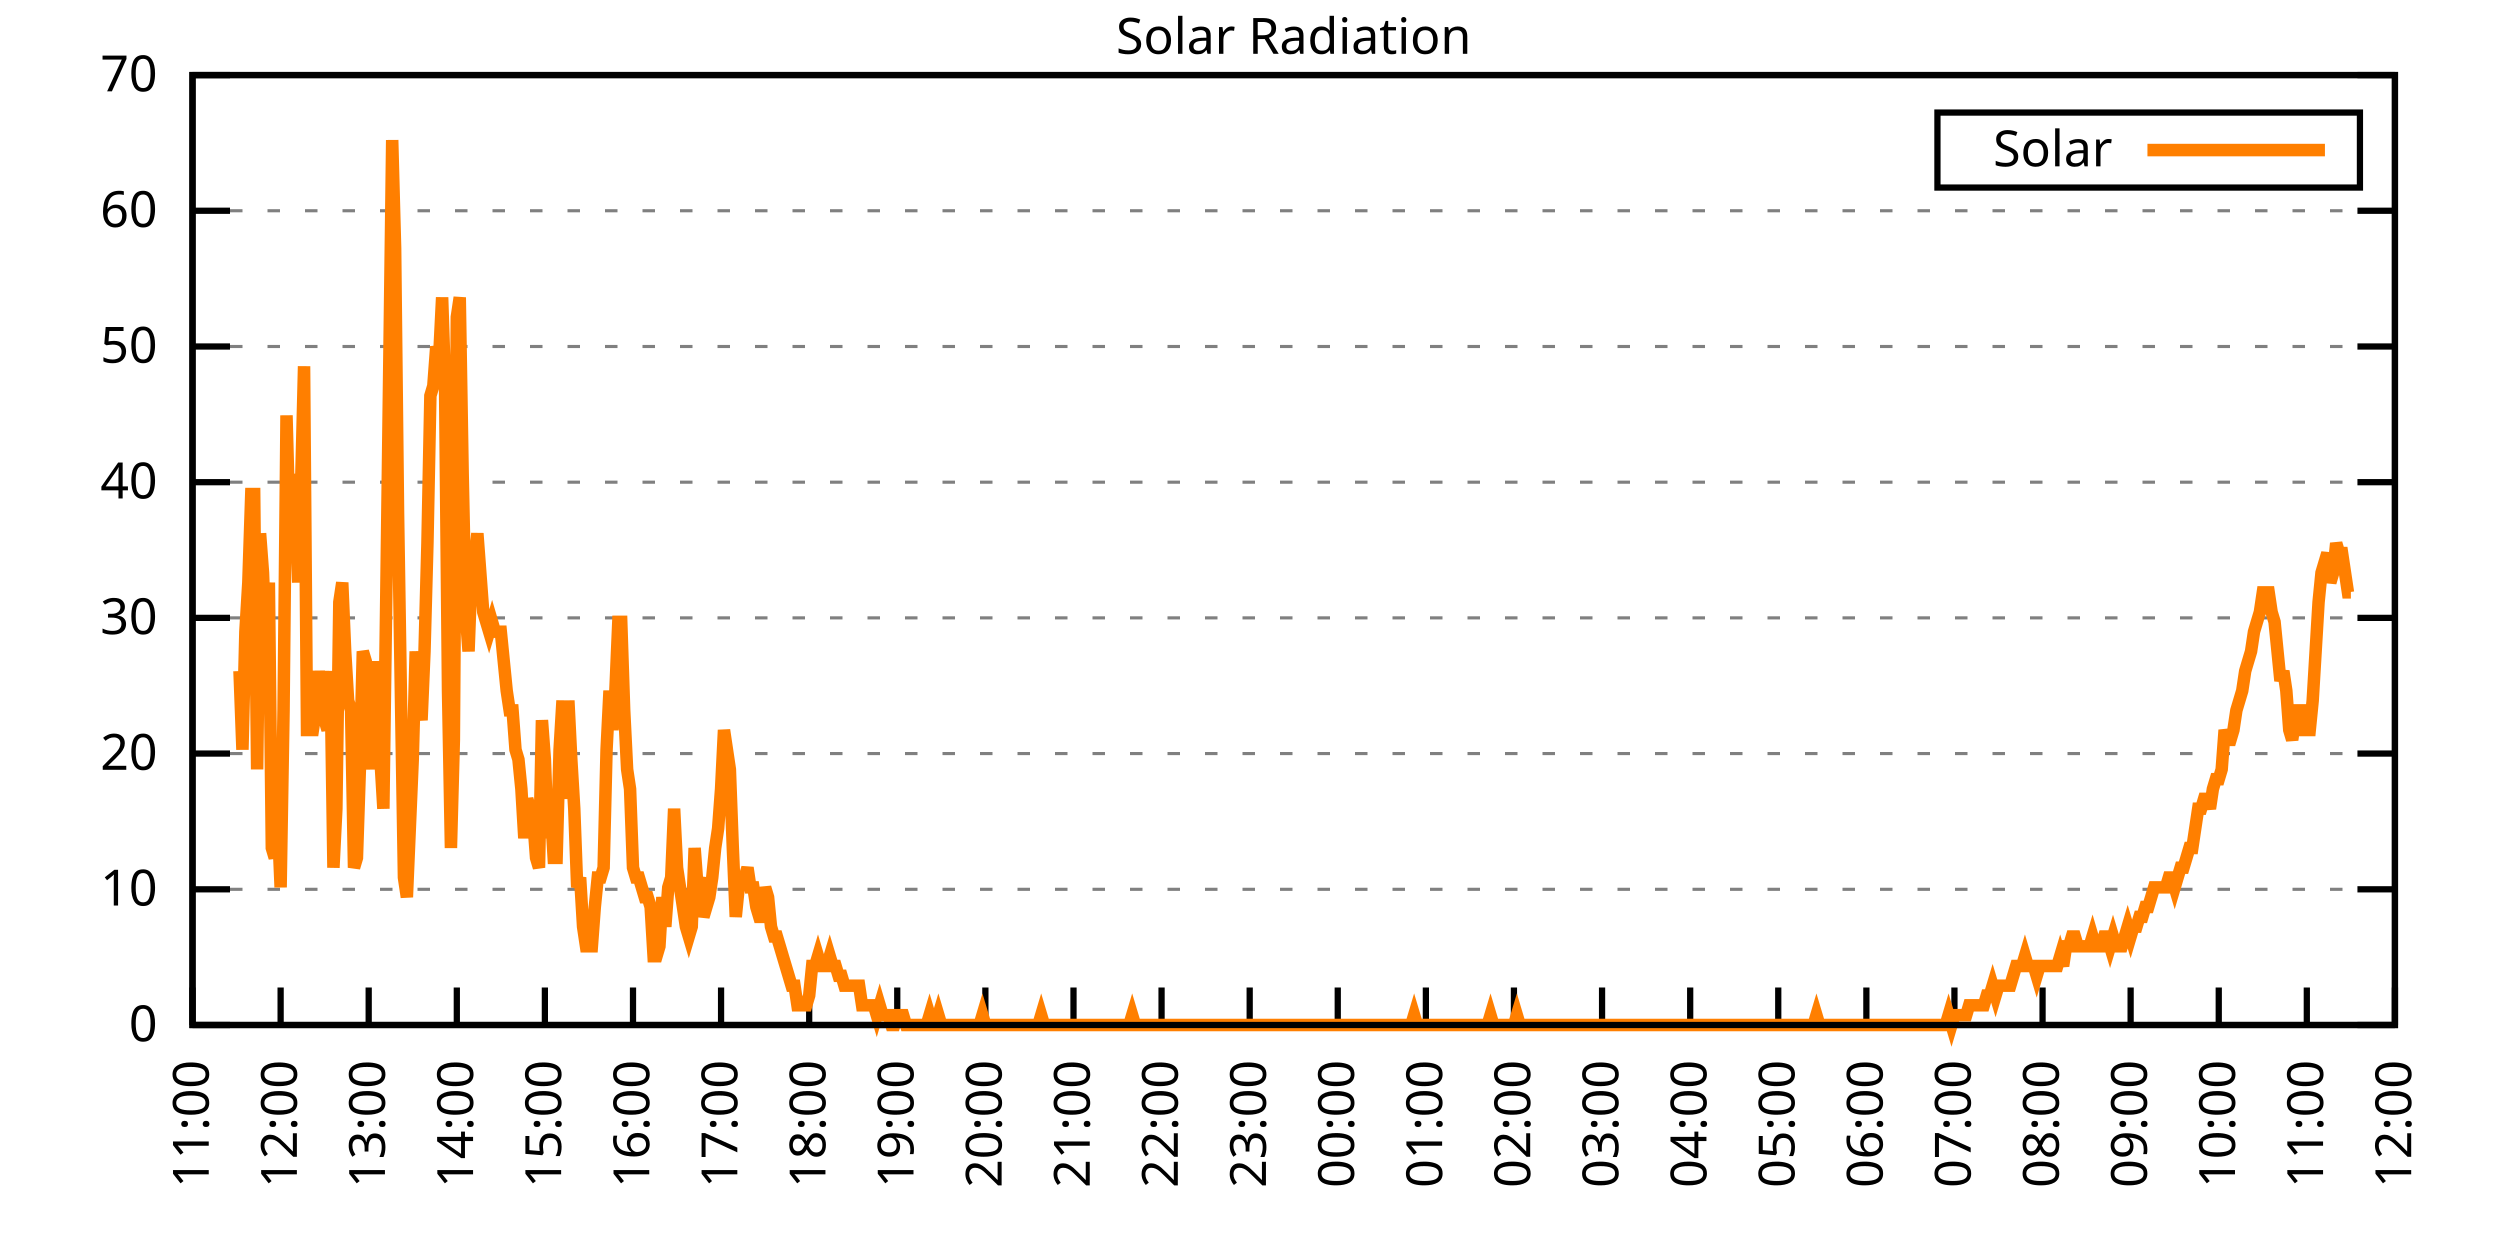
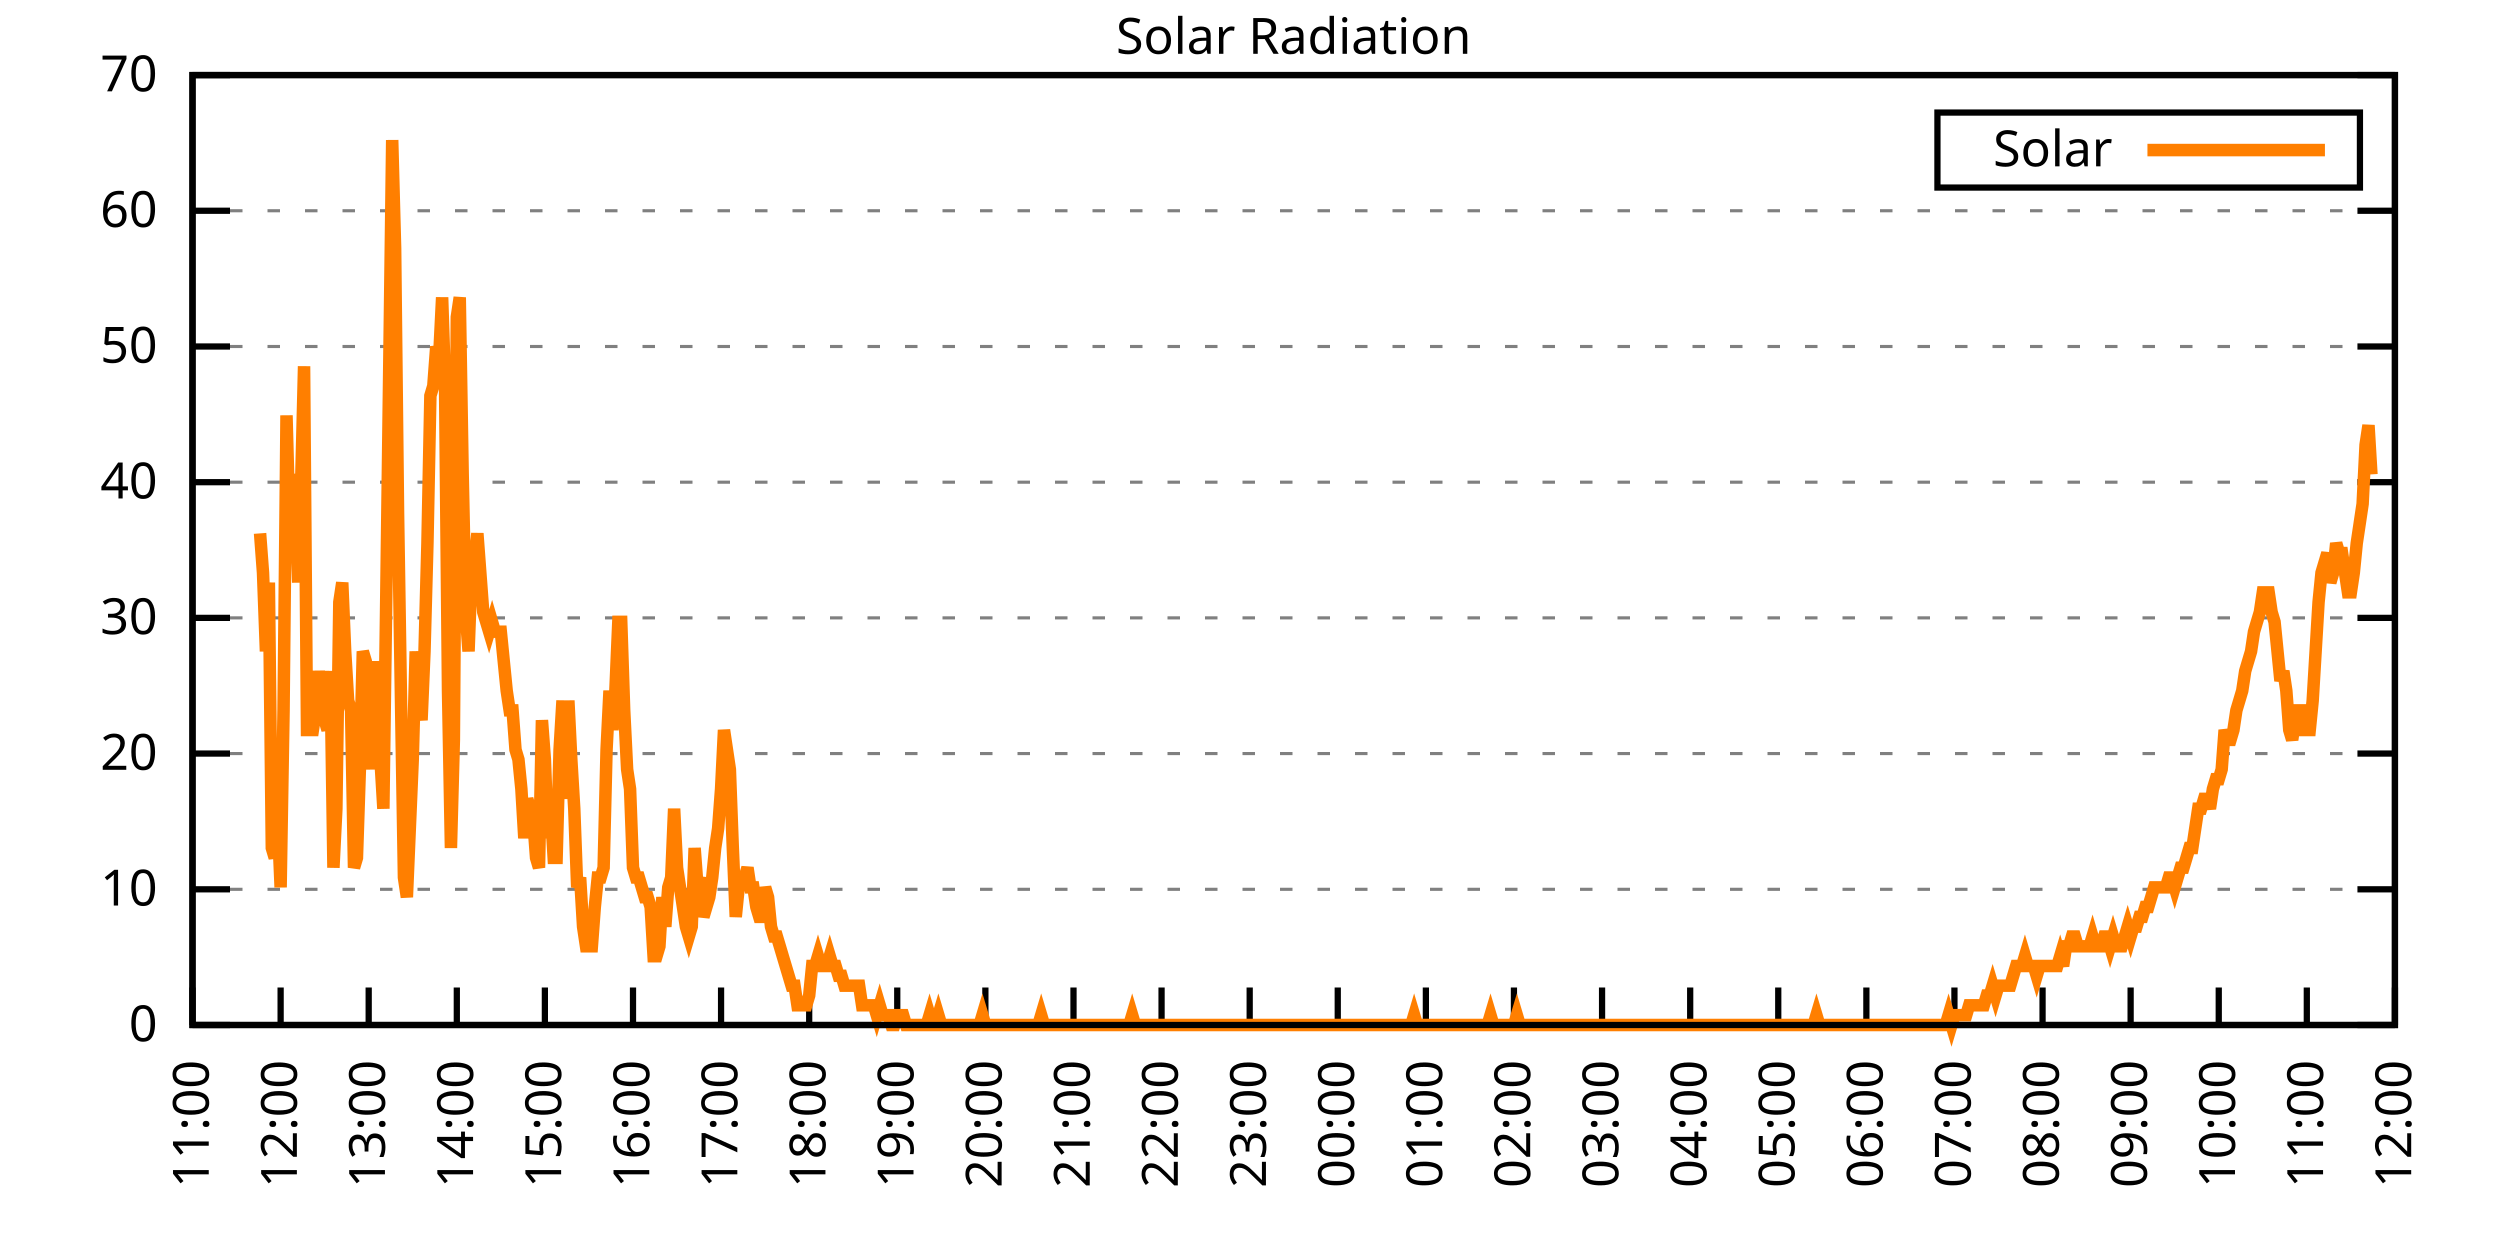
<svg xmlns="http://www.w3.org/2000/svg" xmlns:xlink="http://www.w3.org/1999/xlink" width="400" height="200" viewBox="0 0 400 200">
  <g id="gnuplot_canvas">
    <rect x="0" y="0" width="400" height="200" fill="none" />
    <defs>
      <circle id="gpDot" r="0.5" stroke-width="0.5" stroke="currentColor" />
      <path id="gpPt0" stroke-width="0.333" stroke="currentColor" d="M-1,0 h2 M0,-1 v2" />
      <path id="gpPt1" stroke-width="0.333" stroke="currentColor" d="M-1,-1 L1,1 M1,-1 L-1,1" />
      <path id="gpPt2" stroke-width="0.333" stroke="currentColor" d="M-1,0 L1,0 M0,-1 L0,1 M-1,-1 L1,1 M-1,1 L1,-1" />
      <rect id="gpPt3" stroke-width="0.333" stroke="currentColor" x="-1" y="-1" width="2" height="2" />
      <rect id="gpPt4" stroke-width="0.333" stroke="currentColor" fill="currentColor" x="-1" y="-1" width="2" height="2" />
      <circle id="gpPt5" stroke-width="0.333" stroke="currentColor" cx="0" cy="0" r="1" />
      <use xlink:href="#gpPt5" id="gpPt6" fill="currentColor" stroke="none" />
      <path id="gpPt7" stroke-width="0.333" stroke="currentColor" d="M0,-1.33 L-1.33,0.67 L1.33,0.67 z" />
      <use xlink:href="#gpPt7" id="gpPt8" fill="currentColor" stroke="none" />
      <use xlink:href="#gpPt7" id="gpPt9" stroke="currentColor" transform="rotate(180)" />
      <use xlink:href="#gpPt9" id="gpPt10" fill="currentColor" stroke="none" />
      <use xlink:href="#gpPt3" id="gpPt11" stroke="currentColor" transform="rotate(45)" />
      <use xlink:href="#gpPt11" id="gpPt12" fill="currentColor" stroke="none" />
      <path id="gpPt13" stroke-width="0.333" stroke="currentColor" d="M0,1.330 L1.265,0.411 L0.782,-1.067 L-0.782,-1.076 L-1.265,0.411 z" />
      <use xlink:href="#gpPt13" id="gpPt14" fill="currentColor" stroke="none" />
      <filter id="textbox" filterUnits="objectBoundingBox" x="0" y="0" height="1" width="1">
        <feFlood flood-color="white" flood-opacity="1" result="bgnd" />
        <feComposite in="SourceGraphic" in2="bgnd" operator="atop" />
      </filter>
      <filter id="greybox" filterUnits="objectBoundingBox" x="0" y="0" height="1" width="1">
        <feFlood flood-color="lightgrey" flood-opacity="1" result="grey" />
        <feComposite in="SourceGraphic" in2="grey" operator="atop" />
      </filter>
    </defs>
    <g fill="none" color="white" stroke="currentColor" stroke-width="1.00" stroke-linecap="butt" stroke-linejoin="miter">
</g>
    <g fill="none" color="black" stroke="currentColor" stroke-width="1.00" stroke-linecap="butt" stroke-linejoin="miter">
      <g stroke="none" shape-rendering="crispEdges">
        <polygon fill="rgb(255, 255, 255)" points="30.80,164.00 383.18,164.00 383.18,12.02 30.80,12.02 " />
      </g>
    </g>
    <g fill="none" color="black" stroke="currentColor" stroke-width="1.00" stroke-linecap="butt" stroke-linejoin="miter">
</g>
    <g fill="none" color="black" stroke="black" stroke-width="0.50" stroke-linecap="butt" stroke-linejoin="miter">
</g>
    <g fill="none" color="gray" stroke="currentColor" stroke-width="0.50" stroke-linecap="butt" stroke-linejoin="miter">
      <path stroke="gray" stroke-dasharray="2,4" class="gridline" d="M30.80,164.00 L383.19,164.00  " />
    </g>
    <g fill="none" color="gray" stroke="gray" stroke-width="1.00" stroke-linecap="butt" stroke-linejoin="miter">
</g>
    <g fill="none" color="black" stroke="currentColor" stroke-width="1.00" stroke-linecap="butt" stroke-linejoin="miter">
      <path stroke="black" d="M30.80,164.00 L36.80,164.00 M383.19,164.00 L377.19,164.00  " />
      <g transform="translate(25.20,166.60)" stroke="none" fill="black" font-family="Sans" font-size="8.00" text-anchor="end">
        <text>
          <tspan font-family="Sans"> 0</tspan>
        </text>
      </g>
    </g>
    <g fill="none" color="black" stroke="currentColor" stroke-width="1.00" stroke-linecap="butt" stroke-linejoin="miter">
</g>
    <g fill="none" color="black" stroke="black" stroke-width="0.50" stroke-linecap="butt" stroke-linejoin="miter">
</g>
    <g fill="none" color="gray" stroke="currentColor" stroke-width="0.50" stroke-linecap="butt" stroke-linejoin="miter">
      <path stroke="gray" stroke-dasharray="2,4" class="gridline" d="M30.80,142.29 L383.19,142.29  " />
    </g>
    <g fill="none" color="gray" stroke="gray" stroke-width="1.00" stroke-linecap="butt" stroke-linejoin="miter">
</g>
    <g fill="none" color="black" stroke="currentColor" stroke-width="1.00" stroke-linecap="butt" stroke-linejoin="miter">
      <path stroke="black" d="M30.80,142.29 L36.80,142.29 M383.19,142.29 L377.19,142.29  " />
      <g transform="translate(25.20,144.89)" stroke="none" fill="black" font-family="Sans" font-size="8.00" text-anchor="end">
        <text>
          <tspan font-family="Sans"> 10</tspan>
        </text>
      </g>
    </g>
    <g fill="none" color="black" stroke="currentColor" stroke-width="1.00" stroke-linecap="butt" stroke-linejoin="miter">
</g>
    <g fill="none" color="black" stroke="black" stroke-width="0.50" stroke-linecap="butt" stroke-linejoin="miter">
</g>
    <g fill="none" color="gray" stroke="currentColor" stroke-width="0.50" stroke-linecap="butt" stroke-linejoin="miter">
      <path stroke="gray" stroke-dasharray="2,4" class="gridline" d="M30.80,120.57 L383.19,120.57  " />
    </g>
    <g fill="none" color="gray" stroke="gray" stroke-width="1.00" stroke-linecap="butt" stroke-linejoin="miter">
</g>
    <g fill="none" color="black" stroke="currentColor" stroke-width="1.00" stroke-linecap="butt" stroke-linejoin="miter">
      <path stroke="black" d="M30.80,120.57 L36.80,120.57 M383.19,120.57 L377.19,120.57  " />
      <g transform="translate(25.20,123.17)" stroke="none" fill="black" font-family="Sans" font-size="8.00" text-anchor="end">
        <text>
          <tspan font-family="Sans"> 20</tspan>
        </text>
      </g>
    </g>
    <g fill="none" color="black" stroke="currentColor" stroke-width="1.00" stroke-linecap="butt" stroke-linejoin="miter">
</g>
    <g fill="none" color="black" stroke="black" stroke-width="0.50" stroke-linecap="butt" stroke-linejoin="miter">
</g>
    <g fill="none" color="gray" stroke="currentColor" stroke-width="0.50" stroke-linecap="butt" stroke-linejoin="miter">
      <path stroke="gray" stroke-dasharray="2,4" class="gridline" d="M30.80,98.86 L383.19,98.86  " />
    </g>
    <g fill="none" color="gray" stroke="gray" stroke-width="1.00" stroke-linecap="butt" stroke-linejoin="miter">
</g>
    <g fill="none" color="black" stroke="currentColor" stroke-width="1.00" stroke-linecap="butt" stroke-linejoin="miter">
      <path stroke="black" d="M30.80,98.86 L36.80,98.86 M383.19,98.86 L377.19,98.86  " />
      <g transform="translate(25.20,101.46)" stroke="none" fill="black" font-family="Sans" font-size="8.00" text-anchor="end">
        <text>
          <tspan font-family="Sans"> 30</tspan>
        </text>
      </g>
    </g>
    <g fill="none" color="black" stroke="currentColor" stroke-width="1.00" stroke-linecap="butt" stroke-linejoin="miter">
</g>
    <g fill="none" color="black" stroke="black" stroke-width="0.50" stroke-linecap="butt" stroke-linejoin="miter">
</g>
    <g fill="none" color="gray" stroke="currentColor" stroke-width="0.50" stroke-linecap="butt" stroke-linejoin="miter">
      <path stroke="gray" stroke-dasharray="2,4" class="gridline" d="M30.80,77.15 L383.19,77.15  " />
    </g>
    <g fill="none" color="gray" stroke="gray" stroke-width="1.00" stroke-linecap="butt" stroke-linejoin="miter">
</g>
    <g fill="none" color="black" stroke="currentColor" stroke-width="1.00" stroke-linecap="butt" stroke-linejoin="miter">
      <path stroke="black" d="M30.80,77.15 L36.80,77.15 M383.19,77.15 L377.19,77.15  " />
      <g transform="translate(25.20,79.75)" stroke="none" fill="black" font-family="Sans" font-size="8.00" text-anchor="end">
        <text>
          <tspan font-family="Sans"> 40</tspan>
        </text>
      </g>
    </g>
    <g fill="none" color="black" stroke="currentColor" stroke-width="1.00" stroke-linecap="butt" stroke-linejoin="miter">
</g>
    <g fill="none" color="black" stroke="black" stroke-width="0.50" stroke-linecap="butt" stroke-linejoin="miter">
</g>
    <g fill="none" color="gray" stroke="currentColor" stroke-width="0.50" stroke-linecap="butt" stroke-linejoin="miter">
      <path stroke="gray" stroke-dasharray="2,4" class="gridline" d="M30.80,55.44 L383.19,55.44  " />
    </g>
    <g fill="none" color="gray" stroke="gray" stroke-width="1.00" stroke-linecap="butt" stroke-linejoin="miter">
</g>
    <g fill="none" color="black" stroke="currentColor" stroke-width="1.00" stroke-linecap="butt" stroke-linejoin="miter">
      <path stroke="black" d="M30.80,55.44 L36.80,55.44 M383.19,55.44 L377.19,55.44  " />
      <g transform="translate(25.20,58.04)" stroke="none" fill="black" font-family="Sans" font-size="8.00" text-anchor="end">
        <text>
          <tspan font-family="Sans"> 50</tspan>
        </text>
      </g>
    </g>
    <g fill="none" color="black" stroke="currentColor" stroke-width="1.00" stroke-linecap="butt" stroke-linejoin="miter">
</g>
    <g fill="none" color="black" stroke="black" stroke-width="0.50" stroke-linecap="butt" stroke-linejoin="miter">
</g>
    <g fill="none" color="gray" stroke="currentColor" stroke-width="0.50" stroke-linecap="butt" stroke-linejoin="miter">
      <path stroke="gray" stroke-dasharray="2,4" class="gridline" d="M30.80,33.72 L383.19,33.72  " />
    </g>
    <g fill="none" color="gray" stroke="gray" stroke-width="1.00" stroke-linecap="butt" stroke-linejoin="miter">
</g>
    <g fill="none" color="black" stroke="currentColor" stroke-width="1.00" stroke-linecap="butt" stroke-linejoin="miter">
      <path stroke="black" d="M30.80,33.72 L36.80,33.72 M383.19,33.72 L377.19,33.72  " />
      <g transform="translate(25.20,36.32)" stroke="none" fill="black" font-family="Sans" font-size="8.00" text-anchor="end">
        <text>
          <tspan font-family="Sans"> 60</tspan>
        </text>
      </g>
    </g>
    <g fill="none" color="black" stroke="currentColor" stroke-width="1.00" stroke-linecap="butt" stroke-linejoin="miter">
</g>
    <g fill="none" color="black" stroke="black" stroke-width="0.50" stroke-linecap="butt" stroke-linejoin="miter">
</g>
    <g fill="none" color="gray" stroke="currentColor" stroke-width="0.50" stroke-linecap="butt" stroke-linejoin="miter">
      <path stroke="gray" stroke-dasharray="2,4" class="gridline" d="M30.80,12.01 L383.19,12.01  " />
    </g>
    <g fill="none" color="gray" stroke="gray" stroke-width="1.00" stroke-linecap="butt" stroke-linejoin="miter">
</g>
    <g fill="none" color="black" stroke="currentColor" stroke-width="1.00" stroke-linecap="butt" stroke-linejoin="miter">
      <path stroke="black" d="M30.80,12.01 L36.80,12.01 M383.19,12.01 L377.19,12.01  " />
      <g transform="translate(25.20,14.61)" stroke="none" fill="black" font-family="Sans" font-size="8.00" text-anchor="end">
        <text>
          <tspan font-family="Sans"> 70</tspan>
        </text>
      </g>
    </g>
    <g fill="none" color="black" stroke="currentColor" stroke-width="1.00" stroke-linecap="butt" stroke-linejoin="miter">
      <path stroke="black" d="M30.80,164.00 L30.80,158.00  " />
      <g transform="translate(33.40,169.60) rotate(270.00)" stroke="none" fill="black" font-family="Sans" font-size="8.00" text-anchor="end">
        <text>
          <tspan font-family="Sans">11:00</tspan>
        </text>
      </g>
    </g>
    <g fill="none" color="black" stroke="currentColor" stroke-width="1.00" stroke-linecap="butt" stroke-linejoin="miter">
      <path stroke="black" d="M44.90,164.00 L44.90,158.00  " />
      <g transform="translate(47.50,169.60) rotate(270.00)" stroke="none" fill="black" font-family="Sans" font-size="8.00" text-anchor="end">
        <text>
          <tspan font-family="Sans">12:00</tspan>
        </text>
      </g>
    </g>
    <g fill="none" color="black" stroke="currentColor" stroke-width="1.00" stroke-linecap="butt" stroke-linejoin="miter">
      <path stroke="black" d="M58.99,164.00 L58.99,158.00  " />
      <g transform="translate(61.59,169.60) rotate(270.00)" stroke="none" fill="black" font-family="Sans" font-size="8.00" text-anchor="end">
        <text>
          <tspan font-family="Sans">13:00</tspan>
        </text>
      </g>
    </g>
    <g fill="none" color="black" stroke="currentColor" stroke-width="1.00" stroke-linecap="butt" stroke-linejoin="miter">
      <path stroke="black" d="M73.09,164.00 L73.09,158.00  " />
      <g transform="translate(75.69,169.60) rotate(270.00)" stroke="none" fill="black" font-family="Sans" font-size="8.00" text-anchor="end">
        <text>
          <tspan font-family="Sans">14:00</tspan>
        </text>
      </g>
    </g>
    <g fill="none" color="black" stroke="currentColor" stroke-width="1.00" stroke-linecap="butt" stroke-linejoin="miter">
      <path stroke="black" d="M87.18,164.00 L87.18,158.00  " />
      <g transform="translate(89.78,169.60) rotate(270.00)" stroke="none" fill="black" font-family="Sans" font-size="8.00" text-anchor="end">
        <text>
          <tspan font-family="Sans">15:00</tspan>
        </text>
      </g>
    </g>
    <g fill="none" color="black" stroke="currentColor" stroke-width="1.00" stroke-linecap="butt" stroke-linejoin="miter">
      <path stroke="black" d="M101.28,164.00 L101.28,158.00  " />
      <g transform="translate(103.88,169.60) rotate(270.00)" stroke="none" fill="black" font-family="Sans" font-size="8.00" text-anchor="end">
        <text>
          <tspan font-family="Sans">16:00</tspan>
        </text>
      </g>
    </g>
    <g fill="none" color="black" stroke="currentColor" stroke-width="1.00" stroke-linecap="butt" stroke-linejoin="miter">
      <path stroke="black" d="M115.37,164.00 L115.37,158.00  " />
      <g transform="translate(117.97,169.60) rotate(270.00)" stroke="none" fill="black" font-family="Sans" font-size="8.00" text-anchor="end">
        <text>
          <tspan font-family="Sans">17:00</tspan>
        </text>
      </g>
    </g>
    <g fill="none" color="black" stroke="currentColor" stroke-width="1.00" stroke-linecap="butt" stroke-linejoin="miter">
      <path stroke="black" d="M129.47,164.00 L129.47,158.00  " />
      <g transform="translate(132.07,169.60) rotate(270.00)" stroke="none" fill="black" font-family="Sans" font-size="8.00" text-anchor="end">
        <text>
          <tspan font-family="Sans">18:00</tspan>
        </text>
      </g>
    </g>
    <g fill="none" color="black" stroke="currentColor" stroke-width="1.00" stroke-linecap="butt" stroke-linejoin="miter">
      <path stroke="black" d="M143.56,164.00 L143.56,158.00  " />
      <g transform="translate(146.16,169.60) rotate(270.00)" stroke="none" fill="black" font-family="Sans" font-size="8.00" text-anchor="end">
        <text>
          <tspan font-family="Sans">19:00</tspan>
        </text>
      </g>
    </g>
    <g fill="none" color="black" stroke="currentColor" stroke-width="1.00" stroke-linecap="butt" stroke-linejoin="miter">
      <path stroke="black" d="M157.66,164.00 L157.66,158.00  " />
      <g transform="translate(160.26,169.60) rotate(270.00)" stroke="none" fill="black" font-family="Sans" font-size="8.00" text-anchor="end">
        <text>
          <tspan font-family="Sans">20:00</tspan>
        </text>
      </g>
    </g>
    <g fill="none" color="black" stroke="currentColor" stroke-width="1.00" stroke-linecap="butt" stroke-linejoin="miter">
      <path stroke="black" d="M171.76,164.00 L171.76,158.00  " />
      <g transform="translate(174.36,169.60) rotate(270.00)" stroke="none" fill="black" font-family="Sans" font-size="8.00" text-anchor="end">
        <text>
          <tspan font-family="Sans">21:00</tspan>
        </text>
      </g>
    </g>
    <g fill="none" color="black" stroke="currentColor" stroke-width="1.00" stroke-linecap="butt" stroke-linejoin="miter">
      <path stroke="black" d="M185.85,164.00 L185.85,158.00  " />
      <g transform="translate(188.45,169.60) rotate(270.00)" stroke="none" fill="black" font-family="Sans" font-size="8.00" text-anchor="end">
        <text>
          <tspan font-family="Sans">22:00</tspan>
        </text>
      </g>
    </g>
    <g fill="none" color="black" stroke="currentColor" stroke-width="1.00" stroke-linecap="butt" stroke-linejoin="miter">
      <path stroke="black" d="M199.95,164.00 L199.95,158.00  " />
      <g transform="translate(202.55,169.60) rotate(270.00)" stroke="none" fill="black" font-family="Sans" font-size="8.00" text-anchor="end">
        <text>
          <tspan font-family="Sans">23:00</tspan>
        </text>
      </g>
    </g>
    <g fill="none" color="black" stroke="currentColor" stroke-width="1.00" stroke-linecap="butt" stroke-linejoin="miter">
      <path stroke="black" d="M214.04,164.00 L214.04,158.00  " />
      <g transform="translate(216.64,169.60) rotate(270.00)" stroke="none" fill="black" font-family="Sans" font-size="8.00" text-anchor="end">
        <text>
          <tspan font-family="Sans">00:00</tspan>
        </text>
      </g>
    </g>
    <g fill="none" color="black" stroke="currentColor" stroke-width="1.00" stroke-linecap="butt" stroke-linejoin="miter">
      <path stroke="black" d="M228.14,164.00 L228.14,158.00  " />
      <g transform="translate(230.74,169.60) rotate(270.00)" stroke="none" fill="black" font-family="Sans" font-size="8.00" text-anchor="end">
        <text>
          <tspan font-family="Sans">01:00</tspan>
        </text>
      </g>
    </g>
    <g fill="none" color="black" stroke="currentColor" stroke-width="1.00" stroke-linecap="butt" stroke-linejoin="miter">
      <path stroke="black" d="M242.23,164.00 L242.23,158.00  " />
      <g transform="translate(244.83,169.60) rotate(270.00)" stroke="none" fill="black" font-family="Sans" font-size="8.00" text-anchor="end">
        <text>
          <tspan font-family="Sans">02:00</tspan>
        </text>
      </g>
    </g>
    <g fill="none" color="black" stroke="currentColor" stroke-width="1.00" stroke-linecap="butt" stroke-linejoin="miter">
      <path stroke="black" d="M256.33,164.00 L256.33,158.00  " />
      <g transform="translate(258.93,169.60) rotate(270.00)" stroke="none" fill="black" font-family="Sans" font-size="8.00" text-anchor="end">
        <text>
          <tspan font-family="Sans">03:00</tspan>
        </text>
      </g>
    </g>
    <g fill="none" color="black" stroke="currentColor" stroke-width="1.00" stroke-linecap="butt" stroke-linejoin="miter">
      <path stroke="black" d="M270.43,164.00 L270.43,158.00  " />
      <g transform="translate(273.03,169.60) rotate(270.00)" stroke="none" fill="black" font-family="Sans" font-size="8.00" text-anchor="end">
        <text>
          <tspan font-family="Sans">04:00</tspan>
        </text>
      </g>
    </g>
    <g fill="none" color="black" stroke="currentColor" stroke-width="1.00" stroke-linecap="butt" stroke-linejoin="miter">
      <path stroke="black" d="M284.52,164.00 L284.52,158.00  " />
      <g transform="translate(287.12,169.60) rotate(270.00)" stroke="none" fill="black" font-family="Sans" font-size="8.00" text-anchor="end">
        <text>
          <tspan font-family="Sans">05:00</tspan>
        </text>
      </g>
    </g>
    <g fill="none" color="black" stroke="currentColor" stroke-width="1.00" stroke-linecap="butt" stroke-linejoin="miter">
      <path stroke="black" d="M298.62,164.00 L298.62,158.00  " />
      <g transform="translate(301.22,169.60) rotate(270.00)" stroke="none" fill="black" font-family="Sans" font-size="8.00" text-anchor="end">
        <text>
          <tspan font-family="Sans">06:00</tspan>
        </text>
      </g>
    </g>
    <g fill="none" color="black" stroke="currentColor" stroke-width="1.00" stroke-linecap="butt" stroke-linejoin="miter">
      <path stroke="black" d="M312.71,164.00 L312.71,158.00  " />
      <g transform="translate(315.31,169.60) rotate(270.00)" stroke="none" fill="black" font-family="Sans" font-size="8.00" text-anchor="end">
        <text>
          <tspan font-family="Sans">07:00</tspan>
        </text>
      </g>
    </g>
    <g fill="none" color="black" stroke="currentColor" stroke-width="1.00" stroke-linecap="butt" stroke-linejoin="miter">
      <path stroke="black" d="M326.81,164.00 L326.81,158.00  " />
      <g transform="translate(329.41,169.60) rotate(270.00)" stroke="none" fill="black" font-family="Sans" font-size="8.00" text-anchor="end">
        <text>
          <tspan font-family="Sans">08:00</tspan>
        </text>
      </g>
    </g>
    <g fill="none" color="black" stroke="currentColor" stroke-width="1.00" stroke-linecap="butt" stroke-linejoin="miter">
      <path stroke="black" d="M340.90,164.00 L340.90,158.00  " />
      <g transform="translate(343.50,169.60) rotate(270.00)" stroke="none" fill="black" font-family="Sans" font-size="8.00" text-anchor="end">
        <text>
          <tspan font-family="Sans">09:00</tspan>
        </text>
      </g>
    </g>
    <g fill="none" color="black" stroke="currentColor" stroke-width="1.00" stroke-linecap="butt" stroke-linejoin="miter">
      <path stroke="black" d="M355.00,164.00 L355.00,158.00  " />
      <g transform="translate(357.60,169.60) rotate(270.00)" stroke="none" fill="black" font-family="Sans" font-size="8.00" text-anchor="end">
        <text>
          <tspan font-family="Sans">10:00</tspan>
        </text>
      </g>
    </g>
    <g fill="none" color="black" stroke="currentColor" stroke-width="1.00" stroke-linecap="butt" stroke-linejoin="miter">
      <path stroke="black" d="M369.09,164.00 L369.09,158.00  " />
      <g transform="translate(371.69,169.60) rotate(270.00)" stroke="none" fill="black" font-family="Sans" font-size="8.00" text-anchor="end">
        <text>
          <tspan font-family="Sans">11:00</tspan>
        </text>
      </g>
    </g>
    <g fill="none" color="black" stroke="currentColor" stroke-width="1.00" stroke-linecap="butt" stroke-linejoin="miter">
      <path stroke="black" d="M383.19,164.00 L383.19,158.00  " />
      <g transform="translate(385.79,169.60) rotate(270.00)" stroke="none" fill="black" font-family="Sans" font-size="8.00" text-anchor="end">
        <text>
          <tspan font-family="Sans">12:00</tspan>
        </text>
      </g>
    </g>
    <g fill="none" color="black" stroke="currentColor" stroke-width="1.00" stroke-linecap="butt" stroke-linejoin="miter">
</g>
    <g fill="none" color="black" stroke="currentColor" stroke-width="1.00" stroke-linecap="butt" stroke-linejoin="miter">
      <path stroke="black" d="M30.80,12.01 L30.80,164.00 L383.19,164.00 L383.19,12.01 L30.80,12.01 Z  " />
    </g>
    <g fill="none" color="black" stroke="currentColor" stroke-width="1.00" stroke-linecap="butt" stroke-linejoin="miter">
</g>
    <g fill="none" color="black" stroke="currentColor" stroke-width="1.00" stroke-linecap="butt" stroke-linejoin="miter">
      <path stroke="black" d="M309.99,30.01 L309.99,18.01 L377.59,18.01 L377.59,30.01 L309.99,30.01 Z  " />
    </g>
    <g id="Solar_Radiation_plot_1">
      <g fill="none" color="white" stroke="black" stroke-width="2.00" stroke-linecap="butt" stroke-linejoin="miter">
</g>
      <g fill="none" color="black" stroke="currentColor" stroke-width="2.00" stroke-linecap="butt" stroke-linejoin="miter">
        <g transform="translate(337.99,26.61)" stroke="none" fill="black" font-family="Sans" font-size="8.00" text-anchor="end">
          <text>
            <tspan font-family="Sans">Solar</tspan>
          </text>
        </g>
      </g>
      <g fill="none" color="black" stroke="currentColor" stroke-width="2.00" stroke-linecap="butt" stroke-linejoin="miter">
-         <path stroke="rgb(255, 127,   0)" d="M343.59,24.01 L371.99,24.01 M38.32,107.37 L38.79,119.95 L39.26,101.07 L39.73,93.21 L40.20,79.05 L40.67,79.05   L41.14,123.10 L41.61,85.34 L42.08,91.63 L42.55,104.22 L43.02,93.21 L43.49,135.68 L43.96,137.26 L44.43,130.96   L44.90,141.98 L45.37,113.66 L45.84,66.46 L46.31,83.77 L46.78,75.90 L47.24,79.05 L47.71,93.21 L48.18,77.48   L48.65,58.60 L49.12,116.80 L49.59,116.80 L50.06,116.80 L50.53,113.66 L51.00,107.37 L51.47,112.09 L51.94,115.23   L52.41,116.80 L52.88,107.37 L53.35,138.83 L53.82,129.39 L54.29,96.35 L54.76,93.21 L55.23,104.22 L55.70,112.09   L56.17,113.66 L56.64,138.83 L57.11,137.26 L57.58,123.10 L58.05,104.22 L58.52,105.79 L58.99,113.66 L59.46,123.10   L59.93,105.79 L60.40,118.38 L60.87,121.52 L61.34,129.39 L61.81,94.78 L62.28,58.60 L62.75,22.41 L63.22,39.72   L63.69,82.19 L64.16,112.09 L64.63,140.40 L65.10,143.55 L65.57,132.54 L66.04,121.52 L66.51,104.22 L66.98,112.09   L67.45,115.23 L67.92,104.22 L68.39,86.91 L68.86,63.32 L69.33,61.74 L69.80,55.45 L70.27,57.02 L70.74,47.58   L71.21,61.74 L71.68,110.51 L72.15,135.68 L72.62,118.38 L73.09,50.73 L73.56,47.58 L74.03,75.90 L74.50,97.93   L74.97,104.22 L75.44,91.63 L75.91,90.06 L76.38,85.34 L76.85,91.63 L77.32,97.93 L77.79,99.50 L78.26,101.07   L78.73,99.50 L79.19,101.07 L79.66,101.07 L80.13,101.07 L80.60,105.79 L81.07,110.51 L81.54,113.66 L82.01,113.66   L82.48,119.95 L82.95,121.52 L83.42,126.24 L83.89,134.11 L84.36,127.82 L84.83,129.39 L85.30,130.96 L85.77,137.26   L86.24,138.83 L86.71,115.23 L87.18,121.52 L87.65,134.11 L88.12,129.39 L88.59,137.26 L89.06,137.26 L89.53,119.95   L90.00,112.09 L90.47,127.82 L90.94,112.09 L91.41,121.52 L91.88,129.39 L92.35,141.98 L92.82,140.40 L93.29,148.27   L93.76,151.41 L94.23,151.41 L94.70,151.41 L95.17,145.12 L95.64,140.40 L96.11,140.40 L96.58,138.83 L97.05,119.95   L97.52,110.51 L97.99,116.80 L98.46,110.51 L98.93,99.50 L99.40,99.50 L99.87,113.66 L100.34,123.10 L100.81,126.24   L101.28,138.83 L101.75,140.40 L102.22,140.40 L102.69,141.98 L103.16,143.55 L103.63,143.55 L104.10,145.12 L104.57,152.99   L105.04,152.99 L105.51,151.41 L105.98,143.55 L106.45,148.27 L106.92,141.98 L107.39,140.40 L107.86,129.39 L108.33,138.83   L108.80,141.98 L109.27,145.12 L109.74,148.27 L110.21,149.84 L110.68,148.27 L111.14,135.68 L111.61,141.98 L112.08,140.40   L112.55,146.70 L113.02,145.12 L113.49,143.55 L113.96,140.40 L114.43,135.68 L114.90,132.54 L115.37,126.24 L115.84,116.80   L116.31,119.95 L116.78,123.10 L117.25,135.68 L117.72,146.70 L118.19,141.98 L118.66,140.40 L119.13,140.40 L119.60,138.83   L120.07,141.98 L120.54,141.98 L121.01,145.12 L121.48,146.70 L121.95,146.70 L122.42,141.98 L122.89,143.55 L123.36,148.27   L123.83,149.84 L124.30,149.84 L124.77,151.41 L125.24,152.99 L125.71,154.56 L126.18,156.13 L126.65,157.71 L127.12,157.71   L127.59,160.85 L128.06,160.85 L128.53,160.85 L129.00,160.85 L129.47,159.28 L129.94,154.56 L130.41,154.56 L130.88,152.99   L131.35,154.56 L131.82,154.56 L132.29,154.56 L132.76,152.99 L133.23,154.56 L133.70,154.56 L134.17,156.13 L134.64,156.13   L135.11,157.71 L135.58,157.71 L136.05,157.71 L136.52,157.71 L136.99,157.71 L137.46,157.71 L137.93,160.85 L138.40,160.85   L138.87,160.85 L139.34,160.85 L139.81,160.85 L140.28,162.43 L140.75,160.85 L141.22,162.43 L141.69,162.43 L142.16,162.43   L142.63,164.00 L143.09,164.00 L143.56,162.43 L144.03,162.43 L144.50,162.43 L144.97,164.00 L145.44,164.00 L145.91,164.00   L146.38,164.00 L146.85,164.00 L147.32,164.00 L147.79,164.00 L148.26,164.00 L148.73,162.43 L149.20,164.00 L149.67,164.00   L150.14,162.43 L150.61,164.00 L151.08,164.00 L151.55,164.00 L152.02,164.00 L152.49,164.00 L152.96,164.00 L153.43,164.00   L153.90,164.00 L154.37,164.00 L154.84,164.00 L155.31,164.00 L155.78,164.00 L156.25,164.00 L156.72,164.00 L157.19,162.43   L157.66,164.00 L158.13,164.00 L158.60,164.00 L159.07,164.00 L159.54,164.00 L160.01,164.00 L160.48,164.00 L160.95,164.00   L161.42,164.00 L161.89,164.00 L162.36,164.00 L162.83,164.00 L163.30,164.00 L163.77,164.00 L164.24,164.00 L164.71,164.00   L165.18,164.00 L165.65,164.00 L166.12,164.00 L166.59,162.43 L167.06,164.00 L167.53,164.00 L168.00,164.00 L168.47,164.00   L168.94,164.00 L169.41,164.00 L169.88,164.00 L170.35,164.00 L170.82,164.00 L171.29,164.00 L171.76,164.00 L172.23,164.00   L172.70,164.00 L173.17,164.00 L173.64,164.00 L174.11,164.00 L174.58,164.00 L175.04,164.00 L175.51,164.00 L175.98,164.00   L176.45,164.00 L176.92,164.00 L177.39,164.00 L177.86,164.00 L178.33,164.00 L178.80,164.00 L179.27,164.00 L179.74,164.00   L180.21,164.00 L180.68,164.00 L181.15,162.43 L181.62,164.00 L182.09,164.00 L182.56,164.00 L183.03,164.00 L183.50,164.00   L183.97,164.00 L184.44,164.00 L184.91,164.00 L185.38,164.00 L185.85,164.00 L186.32,164.00 L186.79,164.00 L187.26,164.00   L187.73,164.00 L188.20,164.00 L188.67,164.00 L189.14,164.00 L189.61,164.00 L190.08,164.00 L190.55,164.00 L191.02,164.00   L191.49,164.00 L191.96,164.00 L192.43,164.00 L192.90,164.00 L193.37,164.00 L193.84,164.00 L194.31,164.00 L194.78,164.00   L195.25,164.00 L195.72,164.00 L196.19,164.00 L196.66,164.00 L197.13,164.00 L197.60,164.00 L198.07,164.00 L198.54,164.00   L199.01,164.00 L199.48,164.00 L199.95,164.00 L200.42,164.00 L200.89,164.00 L201.36,164.00 L201.83,164.00 L202.30,164.00   L202.77,164.00 L203.24,164.00 L203.71,164.00 L204.18,164.00 L204.65,164.00 L205.12,164.00 L205.59,164.00 L206.06,164.00   L206.53,164.00 L207.00,164.00 L207.46,164.00 L207.93,164.00 L208.40,164.00 L208.87,164.00 L209.34,164.00 L209.81,164.00   L210.28,164.00 L210.75,164.00 L211.22,164.00 L211.69,164.00 L212.16,164.00 L212.63,164.00 L213.10,164.00 L213.57,164.00   L214.04,164.00 L214.51,164.00 L214.98,164.00 L215.45,164.00 L215.92,164.00 L216.39,164.00 L216.86,164.00 L217.33,164.00   L217.80,164.00 L218.27,164.00 L218.74,164.00 L219.21,164.00 L219.68,164.00 L220.15,164.00 L220.62,164.00 L221.09,164.00   L221.56,164.00 L222.03,164.00 L222.50,164.00 L222.97,164.00 L223.44,164.00 L223.91,164.00 L224.38,164.00 L224.85,164.00   L225.32,164.00 L225.79,164.00 L226.26,162.43 L226.73,164.00 L227.20,164.00 L227.67,164.00 L228.14,164.00 L228.61,164.00   L229.08,164.00 L229.55,164.00 L230.02,164.00 L230.49,164.00 L230.96,164.00 L231.43,164.00 L231.90,164.00 L232.37,164.00   L232.84,164.00 L233.31,164.00 L233.78,164.00 L234.25,164.00 L234.72,164.00 L235.19,164.00 L235.66,164.00 L236.13,164.00   L236.60,164.00 L237.07,164.00 L237.54,164.00 L238.01,164.00 L238.48,162.43 L238.95,164.00 L239.41,164.00 L239.88,164.00   L240.35,164.00 L240.82,164.00 L241.29,164.00 L241.76,164.00 L242.23,164.00 L242.70,162.43 L243.17,164.00 L243.64,164.00   L244.11,164.00 L244.58,164.00 L245.05,164.00 L245.52,164.00 L245.99,164.00 L246.46,164.00 L246.93,164.00 L247.40,164.00   L247.87,164.00 L248.34,164.00 L248.81,164.00 L249.28,164.00 L249.75,164.00 L250.22,164.00 L250.69,164.00 L251.16,164.00   L251.63,164.00 L252.10,164.00 L252.57,164.00 L253.04,164.00 L253.51,164.00 L253.98,164.00 L254.45,164.00 L254.92,164.00   L255.39,164.00 L255.86,164.00 L256.33,164.00 L256.80,164.00 L257.27,164.00 L257.74,164.00 L258.21,164.00 L258.68,164.00   L259.15,164.00 L259.62,164.00 L260.09,164.00 L260.56,164.00 L261.03,164.00 L261.50,164.00 L261.97,164.00 L262.44,164.00   L262.91,164.00 L263.38,164.00 L263.85,164.00 L264.32,164.00 L264.79,164.00 L265.26,164.00 L265.73,164.00 L266.20,164.00   L266.67,164.00 L267.14,164.00 L267.61,164.00 L268.08,164.00 L268.55,164.00 L269.02,164.00 L269.49,164.00 L269.96,164.00   L270.43,164.00 L270.90,164.00 L271.36,164.00 L271.83,164.00 L272.30,164.00 L272.77,164.00 L273.24,164.00 L273.71,164.00   L274.18,164.00 L274.65,164.00 L275.12,164.00 L275.59,164.00 L276.06,164.00 L276.53,164.00 L277.00,164.00 L277.47,164.00   L277.94,164.00 L278.41,164.00 L278.88,164.00 L279.35,164.00 L279.82,164.00 L280.29,164.00 L280.76,164.00 L281.23,164.00   L281.70,164.00 L282.17,164.00 L282.64,164.00 L283.11,164.00 L283.58,164.00 L284.05,164.00 L284.52,164.00 L284.99,164.00   L285.46,164.00 L285.93,164.00 L286.40,164.00 L286.87,164.00 L287.34,164.00 L287.81,164.00 L288.28,164.00 L288.75,164.00   L289.22,164.00 L289.69,164.00 L290.16,164.00 L290.63,162.43 L291.10,164.00 L291.57,164.00 L292.04,164.00 L292.51,164.00   L292.98,164.00 L293.45,164.00 L293.92,164.00 L294.39,164.00 L294.86,164.00 L295.33,164.00 L295.80,164.00 L296.27,164.00   L296.74,164.00 L297.21,164.00 L297.68,164.00 L298.15,164.00 L298.62,164.00 L299.09,164.00 L299.56,164.00 L300.03,164.00   L300.50,164.00 L300.97,164.00 L301.44,164.00 L301.91,164.00 L302.38,164.00 L302.85,164.00 L303.31,164.00 L303.78,164.00   L304.25,164.00 L304.72,164.00 L305.19,164.00 L305.66,164.00 L306.13,164.00 L306.60,164.00 L307.07,164.00 L307.54,164.00   L308.01,164.00 L308.48,164.00 L308.95,164.00 L309.42,164.00 L309.89,164.00 L310.36,164.00 L310.83,164.00 L311.30,164.00   L311.77,162.43 L312.24,164.00 L312.71,162.43 L313.18,162.43 L313.65,162.43 L314.12,162.43 L314.59,162.43 L315.06,160.85   L315.53,160.85 L316.00,160.85 L316.47,160.85 L316.94,160.85 L317.41,160.85 L317.88,159.28 L318.35,159.28 L318.82,157.71   L319.29,159.28 L319.76,157.71 L320.23,157.71 L320.70,157.71 L321.17,157.71 L321.64,157.71 L322.11,156.13 L322.58,154.56   L323.05,154.56 L323.52,154.56 L323.99,152.99 L324.46,154.56 L324.93,154.56 L325.40,154.56 L325.87,156.13 L326.34,154.56   L326.81,154.56 L327.28,154.56 L327.75,154.56 L328.22,154.56 L328.69,154.56 L329.16,154.56 L329.63,152.99 L330.10,154.56   L330.57,151.41 L331.04,151.41 L331.51,149.84 L331.98,149.84 L332.45,151.41 L332.92,151.41 L333.39,151.41 L333.86,151.41   L334.33,151.41 L334.80,149.84 L335.26,151.41 L335.73,151.41 L336.20,151.41 L336.67,149.84 L337.14,149.84 L337.61,151.41   L338.08,149.84 L338.55,151.41 L339.02,151.41 L339.49,151.41 L339.96,149.84 L340.43,148.27 L340.90,149.84 L341.37,148.27   L341.84,148.27 L342.31,146.70 L342.78,146.70 L343.25,145.12 L343.72,145.12 L344.19,143.55 L344.66,141.98 L345.13,141.98   L345.60,141.98 L346.07,141.98 L346.54,141.98 L347.01,140.40 L347.48,140.40 L347.95,141.98 L348.42,140.40 L348.89,138.83   L349.36,138.83 L349.83,137.26 L350.30,135.68 L350.77,135.68 L351.24,132.54 L351.71,129.39 L352.18,129.39 L352.65,127.82   L353.12,127.82 L353.59,129.39 L354.06,126.24 L354.53,124.67 L355.00,124.67 L355.47,123.10 L355.94,116.80 L356.41,118.38   L356.88,118.38 L357.35,116.80 L357.82,113.66 L358.29,112.09 L358.76,110.51 L359.23,107.37 L359.70,105.79 L360.17,104.22   L360.64,101.07 L361.11,99.50 L361.58,97.93 L362.05,94.78 L362.52,94.78 L362.99,94.78 L363.46,97.93 L363.93,99.50   L364.40,104.22 L364.87,108.94 L365.34,107.37 L365.81,110.51 L366.28,116.80 L366.75,118.38 L367.21,115.23 L367.68,113.66   L368.15,113.66 L368.62,116.80 L369.09,116.80 L369.56,116.80 L370.03,112.09 L370.50,104.22 L370.97,96.35 L371.44,91.63   L371.91,90.06 L372.38,88.49 L372.85,93.21 L373.32,91.63 L373.79,86.91 L374.26,88.49 L374.73,88.49 L375.20,91.63   L375.67,94.78 L376.14,94.78  " />
+         <path stroke="rgb(255, 127,   0)" d="M343.59,24.01 L371.99,24.01 M41.61,85.34 L42.08,91.63 L42.55,104.22 L43.02,93.21 L43.49,135.68 L43.96,137.26   L44.43,130.96 L44.90,141.98 L45.37,113.66 L45.84,66.46 L46.31,83.77 L46.78,75.90 L47.24,79.05 L47.71,93.21   L48.18,77.48 L48.65,58.60 L49.12,116.80 L49.59,116.80 L50.06,116.80 L50.53,113.66 L51.00,107.37 L51.47,112.09   L51.94,115.23 L52.41,116.80 L52.88,107.37 L53.35,138.83 L53.82,129.39 L54.29,96.35 L54.76,93.21 L55.23,104.22   L55.70,112.09 L56.17,113.66 L56.64,138.83 L57.11,137.26 L57.58,123.10 L58.05,104.22 L58.52,105.79 L58.99,113.66   L59.46,123.10 L59.93,105.79 L60.40,118.38 L60.87,121.52 L61.34,129.39 L61.81,94.78 L62.28,58.60 L62.75,22.41   L63.22,39.72 L63.69,82.19 L64.16,112.09 L64.63,140.40 L65.10,143.55 L65.57,132.54 L66.04,121.52 L66.51,104.22   L66.98,112.09 L67.45,115.23 L67.92,104.22 L68.39,86.91 L68.86,63.32 L69.33,61.74 L69.80,55.45 L70.27,57.02   L70.74,47.58 L71.21,61.74 L71.68,110.51 L72.15,135.68 L72.62,118.38 L73.09,50.73 L73.56,47.58 L74.03,75.90   L74.50,97.93 L74.97,104.22 L75.44,91.63 L75.91,90.06 L76.38,85.34 L76.85,91.63 L77.32,97.93 L77.79,99.50   L78.26,101.07 L78.73,99.50 L79.19,101.07 L79.66,101.07 L80.13,101.07 L80.60,105.79 L81.07,110.51 L81.54,113.66   L82.01,113.66 L82.48,119.95 L82.95,121.52 L83.42,126.24 L83.89,134.11 L84.36,127.82 L84.83,129.39 L85.30,130.96   L85.77,137.26 L86.24,138.83 L86.71,115.23 L87.18,121.52 L87.65,134.11 L88.12,129.39 L88.59,137.26 L89.06,137.26   L89.53,119.95 L90.00,112.09 L90.47,127.82 L90.94,112.09 L91.41,121.52 L91.88,129.39 L92.35,141.98 L92.82,140.40   L93.29,148.27 L93.76,151.41 L94.23,151.41 L94.70,151.41 L95.17,145.12 L95.64,140.40 L96.11,140.40 L96.58,138.83   L97.05,119.95 L97.52,110.51 L97.99,116.80 L98.46,110.51 L98.93,99.50 L99.40,99.50 L99.87,113.66 L100.34,123.10   L100.81,126.24 L101.28,138.83 L101.75,140.40 L102.22,140.40 L102.69,141.98 L103.16,143.55 L103.63,143.55 L104.10,145.12   L104.57,152.99 L105.04,152.99 L105.51,151.41 L105.98,143.55 L106.45,148.27 L106.92,141.98 L107.39,140.40 L107.86,129.39   L108.33,138.83 L108.80,141.98 L109.27,145.12 L109.74,148.27 L110.21,149.84 L110.68,148.27 L111.14,135.68 L111.61,141.98   L112.08,140.40 L112.55,146.70 L113.02,145.12 L113.49,143.55 L113.96,140.40 L114.43,135.68 L114.90,132.54 L115.37,126.24   L115.84,116.80 L116.31,119.95 L116.78,123.10 L117.25,135.68 L117.72,146.70 L118.19,141.98 L118.66,140.40 L119.13,140.40   L119.60,138.83 L120.07,141.98 L120.54,141.98 L121.01,145.12 L121.48,146.70 L121.95,146.70 L122.42,141.98 L122.89,143.55   L123.36,148.27 L123.83,149.84 L124.30,149.84 L124.77,151.41 L125.24,152.99 L125.71,154.56 L126.18,156.13 L126.65,157.71   L127.12,157.71 L127.59,160.85 L128.06,160.85 L128.53,160.85 L129.00,160.85 L129.47,159.28 L129.94,154.56 L130.41,154.56   L130.88,152.99 L131.35,154.56 L131.82,154.56 L132.29,154.56 L132.76,152.99 L133.23,154.56 L133.70,154.56 L134.17,156.13   L134.64,156.13 L135.11,157.71 L135.58,157.71 L136.05,157.71 L136.52,157.71 L136.99,157.71 L137.46,157.71 L137.93,160.85   L138.40,160.85 L138.87,160.85 L139.34,160.85 L139.81,160.85 L140.28,162.43 L140.75,160.85 L141.22,162.43 L141.69,162.43   L142.16,162.43 L142.63,164.00 L143.09,164.00 L143.56,162.43 L144.03,162.43 L144.50,162.43 L144.97,164.00 L145.44,164.00   L145.91,164.00 L146.38,164.00 L146.85,164.00 L147.32,164.00 L147.79,164.00 L148.26,164.00 L148.73,162.43 L149.20,164.00   L149.67,164.00 L150.14,162.43 L150.61,164.00 L151.08,164.00 L151.55,164.00 L152.02,164.00 L152.49,164.00 L152.96,164.00   L153.43,164.00 L153.90,164.00 L154.37,164.00 L154.84,164.00 L155.31,164.00 L155.78,164.00 L156.25,164.00 L156.72,164.00   L157.19,162.43 L157.66,164.00 L158.13,164.00 L158.60,164.00 L159.07,164.00 L159.54,164.00 L160.01,164.00 L160.48,164.00   L160.95,164.00 L161.42,164.00 L161.89,164.00 L162.36,164.00 L162.83,164.00 L163.30,164.00 L163.77,164.00 L164.24,164.00   L164.71,164.00 L165.18,164.00 L165.65,164.00 L166.12,164.00 L166.59,162.43 L167.06,164.00 L167.53,164.00 L168.00,164.00   L168.47,164.00 L168.94,164.00 L169.41,164.00 L169.88,164.00 L170.35,164.00 L170.82,164.00 L171.29,164.00 L171.76,164.00   L172.23,164.00 L172.70,164.00 L173.17,164.00 L173.64,164.00 L174.11,164.00 L174.58,164.00 L175.04,164.00 L175.51,164.00   L175.98,164.00 L176.45,164.00 L176.92,164.00 L177.39,164.00 L177.86,164.00 L178.33,164.00 L178.80,164.00 L179.27,164.00   L179.74,164.00 L180.21,164.00 L180.68,164.00 L181.15,162.43 L181.62,164.00 L182.09,164.00 L182.56,164.00 L183.03,164.00   L183.50,164.00 L183.97,164.00 L184.44,164.00 L184.91,164.00 L185.38,164.00 L185.85,164.00 L186.32,164.00 L186.79,164.00   L187.26,164.00 L187.73,164.00 L188.20,164.00 L188.67,164.00 L189.14,164.00 L189.61,164.00 L190.08,164.00 L190.55,164.00   L191.02,164.00 L191.49,164.00 L191.96,164.00 L192.43,164.00 L192.90,164.00 L193.37,164.00 L193.84,164.00 L194.31,164.00   L194.78,164.00 L195.25,164.00 L195.72,164.00 L196.19,164.00 L196.66,164.00 L197.13,164.00 L197.60,164.00 L198.07,164.00   L198.54,164.00 L199.01,164.00 L199.48,164.00 L199.95,164.00 L200.42,164.00 L200.89,164.00 L201.36,164.00 L201.83,164.00   L202.30,164.00 L202.77,164.00 L203.24,164.00 L203.71,164.00 L204.18,164.00 L204.65,164.00 L205.12,164.00 L205.59,164.00   L206.06,164.00 L206.53,164.00 L207.00,164.00 L207.46,164.00 L207.93,164.00 L208.40,164.00 L208.87,164.00 L209.34,164.00   L209.81,164.00 L210.28,164.00 L210.75,164.00 L211.22,164.00 L211.69,164.00 L212.16,164.00 L212.63,164.00 L213.10,164.00   L213.57,164.00 L214.04,164.00 L214.51,164.00 L214.98,164.00 L215.45,164.00 L215.92,164.00 L216.39,164.00 L216.86,164.00   L217.33,164.00 L217.80,164.00 L218.27,164.00 L218.74,164.00 L219.21,164.00 L219.68,164.00 L220.15,164.00 L220.62,164.00   L221.09,164.00 L221.56,164.00 L222.03,164.00 L222.50,164.00 L222.97,164.00 L223.44,164.00 L223.91,164.00 L224.38,164.00   L224.85,164.00 L225.32,164.00 L225.79,164.00 L226.26,162.43 L226.73,164.00 L227.20,164.00 L227.67,164.00 L228.14,164.00   L228.61,164.00 L229.08,164.00 L229.55,164.00 L230.02,164.00 L230.49,164.00 L230.96,164.00 L231.43,164.00 L231.90,164.00   L232.37,164.00 L232.84,164.00 L233.31,164.00 L233.78,164.00 L234.25,164.00 L234.72,164.00 L235.19,164.00 L235.66,164.00   L236.13,164.00 L236.60,164.00 L237.07,164.00 L237.54,164.00 L238.01,164.00 L238.48,162.43 L238.95,164.00 L239.41,164.00   L239.88,164.00 L240.35,164.00 L240.82,164.00 L241.29,164.00 L241.76,164.00 L242.23,164.00 L242.70,162.43 L243.17,164.00   L243.64,164.00 L244.11,164.00 L244.58,164.00 L245.05,164.00 L245.52,164.00 L245.99,164.00 L246.46,164.00 L246.93,164.00   L247.40,164.00 L247.87,164.00 L248.34,164.00 L248.81,164.00 L249.28,164.00 L249.75,164.00 L250.22,164.00 L250.69,164.00   L251.16,164.00 L251.63,164.00 L252.10,164.00 L252.57,164.00 L253.04,164.00 L253.51,164.00 L253.98,164.00 L254.45,164.00   L254.92,164.00 L255.39,164.00 L255.86,164.00 L256.33,164.00 L256.80,164.00 L257.27,164.00 L257.74,164.00 L258.21,164.00   L258.68,164.00 L259.15,164.00 L259.62,164.00 L260.09,164.00 L260.56,164.00 L261.03,164.00 L261.50,164.00 L261.97,164.00   L262.44,164.00 L262.91,164.00 L263.38,164.00 L263.85,164.00 L264.32,164.00 L264.79,164.00 L265.26,164.00 L265.73,164.00   L266.20,164.00 L266.67,164.00 L267.14,164.00 L267.61,164.00 L268.08,164.00 L268.55,164.00 L269.02,164.00 L269.49,164.00   L269.96,164.00 L270.43,164.00 L270.90,164.00 L271.36,164.00 L271.83,164.00 L272.30,164.00 L272.77,164.00 L273.24,164.00   L273.71,164.00 L274.18,164.00 L274.65,164.00 L275.12,164.00 L275.59,164.00 L276.06,164.00 L276.53,164.00 L277.00,164.00   L277.47,164.00 L277.94,164.00 L278.41,164.00 L278.88,164.00 L279.35,164.00 L279.82,164.00 L280.29,164.00 L280.76,164.00   L281.23,164.00 L281.70,164.00 L282.17,164.00 L282.64,164.00 L283.11,164.00 L283.58,164.00 L284.05,164.00 L284.52,164.00   L284.99,164.00 L285.46,164.00 L285.93,164.00 L286.40,164.00 L286.87,164.00 L287.34,164.00 L287.81,164.00 L288.28,164.00   L288.75,164.00 L289.22,164.00 L289.69,164.00 L290.16,164.00 L290.63,162.43 L291.10,164.00 L291.57,164.00 L292.04,164.00   L292.51,164.00 L292.98,164.00 L293.45,164.00 L293.92,164.00 L294.39,164.00 L294.86,164.00 L295.33,164.00 L295.80,164.00   L296.27,164.00 L296.74,164.00 L297.21,164.00 L297.68,164.00 L298.15,164.00 L298.62,164.00 L299.09,164.00 L299.56,164.00   L300.03,164.00 L300.50,164.00 L300.97,164.00 L301.44,164.00 L301.91,164.00 L302.38,164.00 L302.85,164.00 L303.31,164.00   L303.78,164.00 L304.25,164.00 L304.72,164.00 L305.19,164.00 L305.66,164.00 L306.13,164.00 L306.60,164.00 L307.07,164.00   L307.54,164.00 L308.01,164.00 L308.48,164.00 L308.95,164.00 L309.42,164.00 L309.89,164.00 L310.36,164.00 L310.83,164.00   L311.30,164.00 L311.77,162.43 L312.24,164.00 L312.71,162.43 L313.18,162.43 L313.65,162.43 L314.12,162.43 L314.59,162.43   L315.06,160.85 L315.53,160.85 L316.00,160.85 L316.47,160.85 L316.94,160.85 L317.41,160.85 L317.88,159.28 L318.35,159.28   L318.82,157.71 L319.29,159.28 L319.76,157.71 L320.23,157.71 L320.70,157.71 L321.17,157.71 L321.64,157.71 L322.11,156.13   L322.58,154.56 L323.05,154.56 L323.52,154.56 L323.99,152.99 L324.46,154.56 L324.93,154.56 L325.40,154.56 L325.87,156.13   L326.34,154.56 L326.81,154.56 L327.28,154.56 L327.75,154.56 L328.22,154.56 L328.69,154.56 L329.16,154.56 L329.63,152.99   L330.10,154.56 L330.57,151.41 L331.04,151.41 L331.51,149.84 L331.98,149.84 L332.45,151.41 L332.92,151.41 L333.39,151.41   L333.86,151.41 L334.33,151.41 L334.80,149.84 L335.26,151.41 L335.73,151.41 L336.20,151.41 L336.67,149.84 L337.14,149.84   L337.61,151.41 L338.08,149.84 L338.55,151.41 L339.02,151.41 L339.49,151.41 L339.96,149.84 L340.43,148.27 L340.90,149.84   L341.37,148.27 L341.84,148.27 L342.31,146.70 L342.78,146.70 L343.25,145.12 L343.72,145.12 L344.19,143.55 L344.66,141.98   L345.13,141.98 L345.60,141.98 L346.07,141.98 L346.54,141.98 L347.01,140.40 L347.48,140.40 L347.95,141.98 L348.42,140.40   L348.89,138.83 L349.36,138.83 L349.83,137.26 L350.30,135.68 L350.77,135.68 L351.24,132.54 L351.71,129.39 L352.18,129.39   L352.65,127.82 L353.12,127.82 L353.59,129.39 L354.06,126.24 L354.53,124.67 L355.00,124.67 L355.47,123.10 L355.94,116.80   L356.41,118.38 L356.88,118.38 L357.35,116.80 L357.82,113.66 L358.29,112.09 L358.76,110.51 L359.23,107.37 L359.70,105.79   L360.17,104.22 L360.64,101.07 L361.11,99.50 L361.58,97.93 L362.05,94.78 L362.52,94.78 L362.99,94.78 L363.46,97.93   L363.93,99.50 L364.40,104.22 L364.87,108.94 L365.34,107.37 L365.81,110.51 L366.28,116.80 L366.75,118.38 L367.21,115.23   L367.68,113.66 L368.15,113.66 L368.62,116.80 L369.09,116.80 L369.56,116.80 L370.03,112.09 L370.50,104.22 L370.97,96.35   L371.44,91.63 L371.91,90.06 L372.38,88.49 L372.85,93.21 L373.32,91.63 L373.79,86.91 L374.26,88.49 L374.73,88.49   L375.20,91.63 L375.67,94.78 L376.14,94.78 L376.61,91.63 L377.08,86.91 L377.55,83.77 L378.02,80.62 L378.49,71.18   L378.96,68.04 L379.43,75.90  " />
      </g>
    </g>
    <g fill="none" color="black" stroke="currentColor" stroke-width="2.00" stroke-linecap="butt" stroke-linejoin="miter">
</g>
    <g fill="none" color="black" stroke="black" stroke-width="1.00" stroke-linecap="butt" stroke-linejoin="miter">
</g>
    <g fill="none" color="black" stroke="currentColor" stroke-width="1.00" stroke-linecap="butt" stroke-linejoin="miter">
      <path stroke="black" d="M30.80,12.01 L30.80,164.00 L383.19,164.00 L383.19,12.01 L30.80,12.01 Z  " />
      <g transform="translate(6.80,88.01) rotate(270.00)" stroke="none" fill="black" font-family="Sans" font-size="8.00" text-anchor="middle">
        <text />
      </g>
    </g>
    <g fill="none" color="black" stroke="currentColor" stroke-width="1.00" stroke-linecap="butt" stroke-linejoin="miter">
</g>
    <g fill="none" color="black" stroke="currentColor" stroke-width="1.00" stroke-linecap="butt" stroke-linejoin="miter">
      <g transform="translate(206.99,8.61)" stroke="none" fill="black" font-family="Sans" font-size="8.00" text-anchor="middle">
        <text>
          <tspan font-family="Sans">Solar Radiation</tspan>
        </text>
      </g>
    </g>
    <g fill="none" color="black" stroke="currentColor" stroke-width="1.00" stroke-linecap="butt" stroke-linejoin="miter">
</g>
  </g>
</svg>
